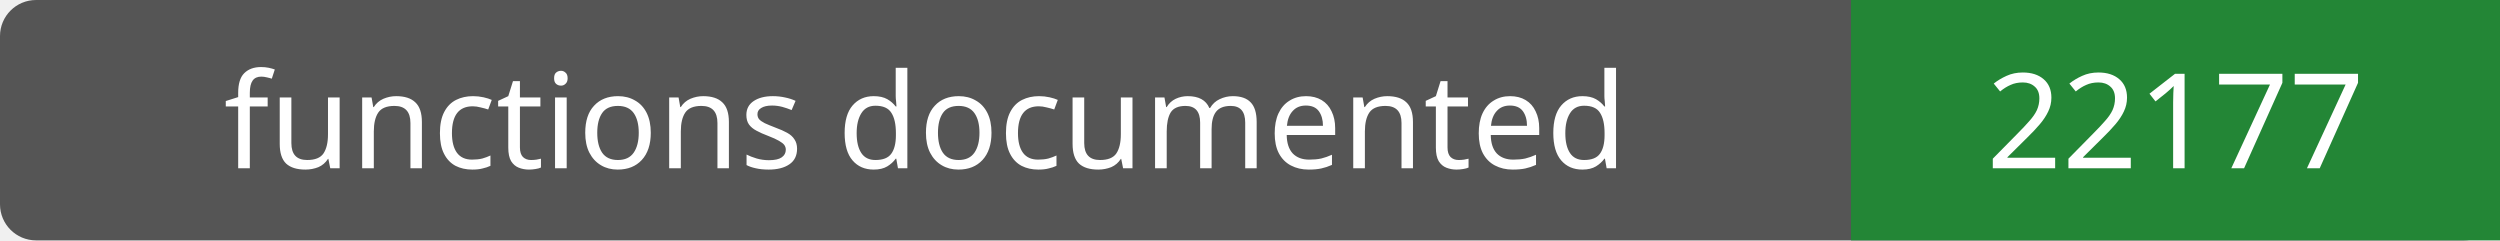
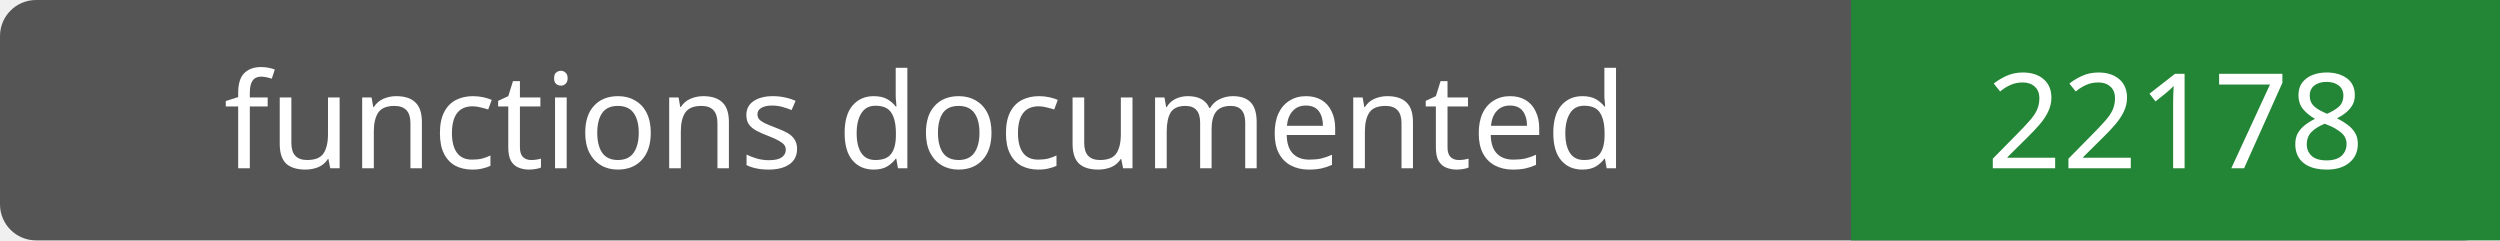
- <svg xmlns="http://www.w3.org/2000/svg" width="208" height="20" role="img" aria-label="functions documented: 22177">
+ <svg xmlns="http://www.w3.org/2000/svg" width="208" height="20" role="img" aria-label="functions documented: 22178">
  <rect width="208" height="20" rx="3" fill="#555" />
  <path fill="#238636" d="M154 0h54v20H154z" />
  <g fill="#fff" text-anchor="middle" font-family="Verdana,sans-serif" font-size="11">
    <text x="77.0" y="14">functions documented</text>
-     <text x="181.0" y="14">22177</text>
+     <text x="181.0" y="14">22178</text>
  </g>
</svg>
